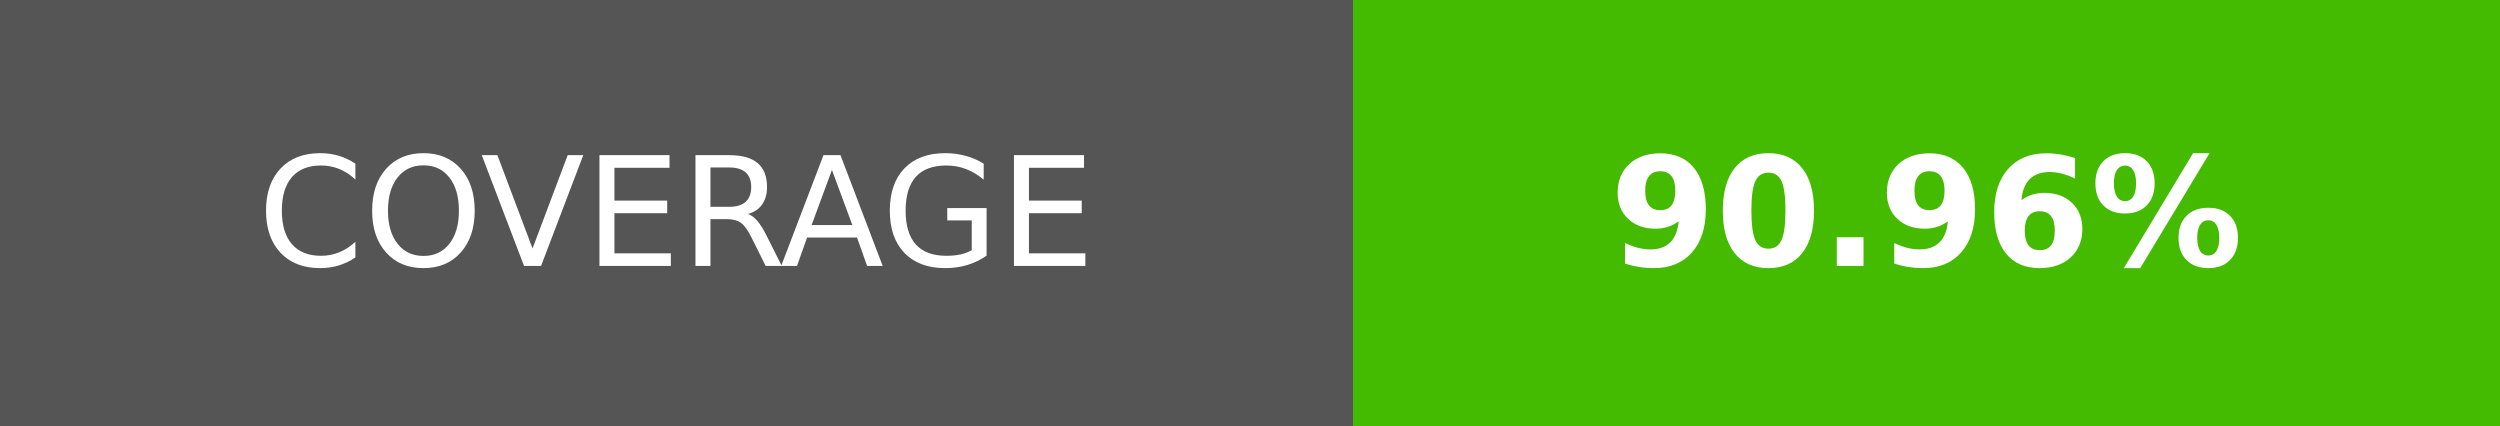
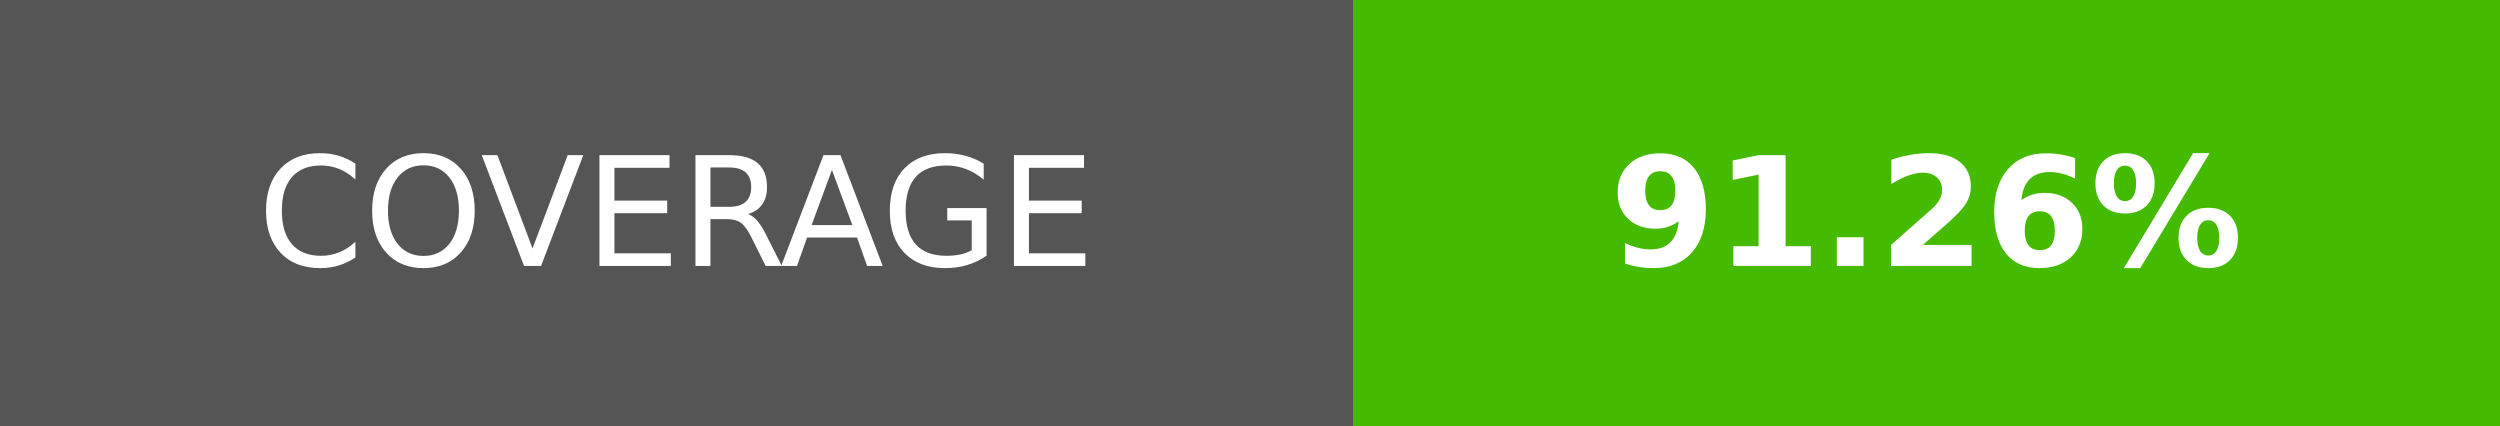
- <svg xmlns="http://www.w3.org/2000/svg" width="164.5" height="28" role="img" aria-label="COVERAGE: 90.96%">
+ <svg xmlns="http://www.w3.org/2000/svg" width="164.5" height="28" role="img" aria-label="COVERAGE: 91.26%">
  <g shape-rendering="crispEdges">
    <rect width="89" height="28" fill="#555" />
    <rect x="89" width="75.5" height="28" fill="#4b0" />
  </g>
  <g fill="#fff" text-anchor="middle" font-family="Verdana,Geneva,DejaVu Sans,sans-serif" text-rendering="geometricPrecision" font-size="100">
    <text transform="scale(.1)" x="445" y="175" textLength="650">COVERAGE</text>
-     <text transform="scale(.1)" x="1267.5" y="175" textLength="515" font-weight="bold">90.96%</text>
+     <text transform="scale(.1)" x="1267.5" y="175" textLength="515" font-weight="bold">91.26%</text>
  </g>
</svg>
